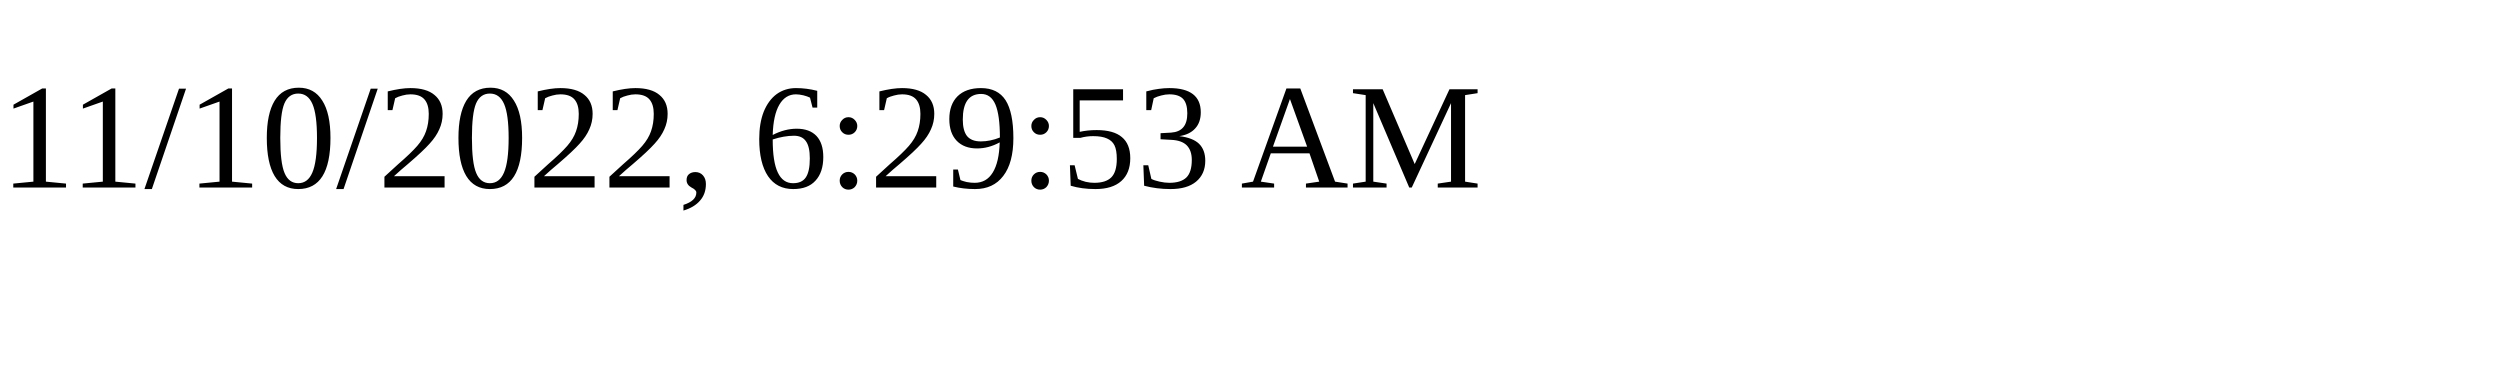
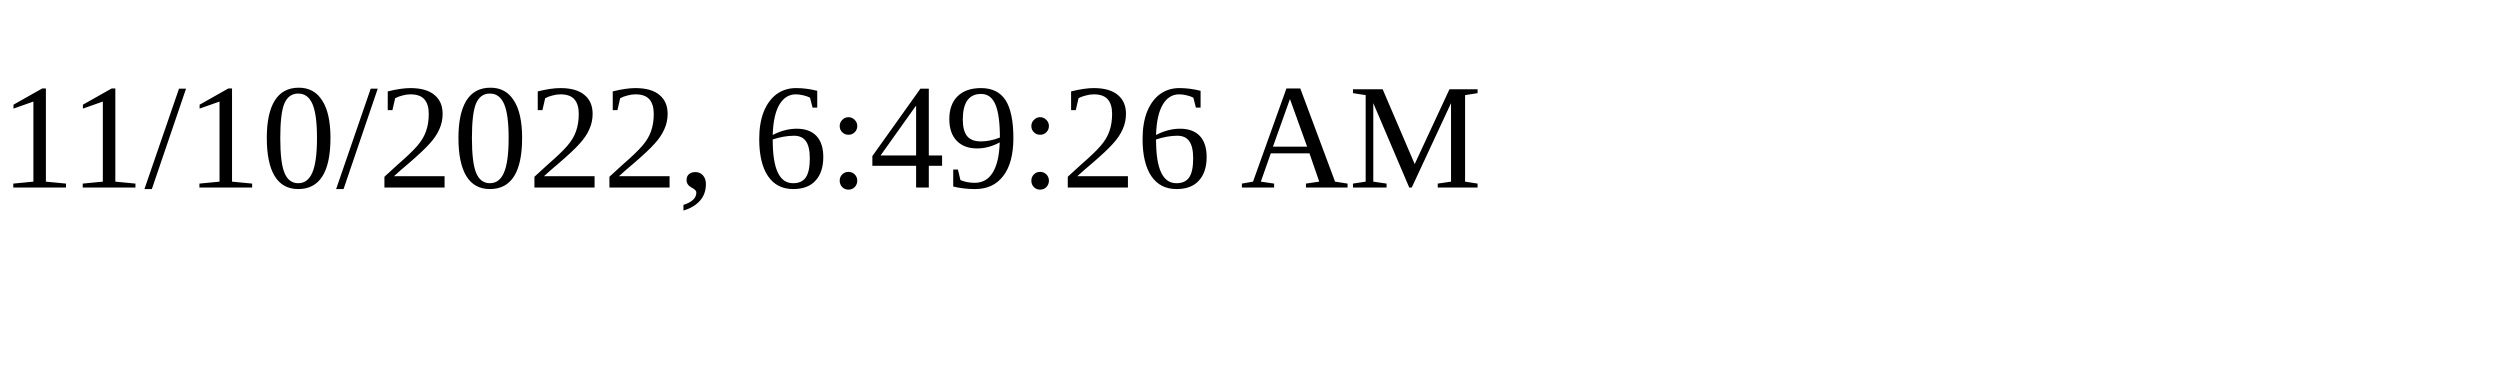
<svg xmlns="http://www.w3.org/2000/svg" height="30" width="200">
-   <text x="0" y="15">11/10/2022, 6:29:53 AM</text>
+   <text x="0" y="15">11/10/2022, 6:49:26 AM</text>
</svg>
